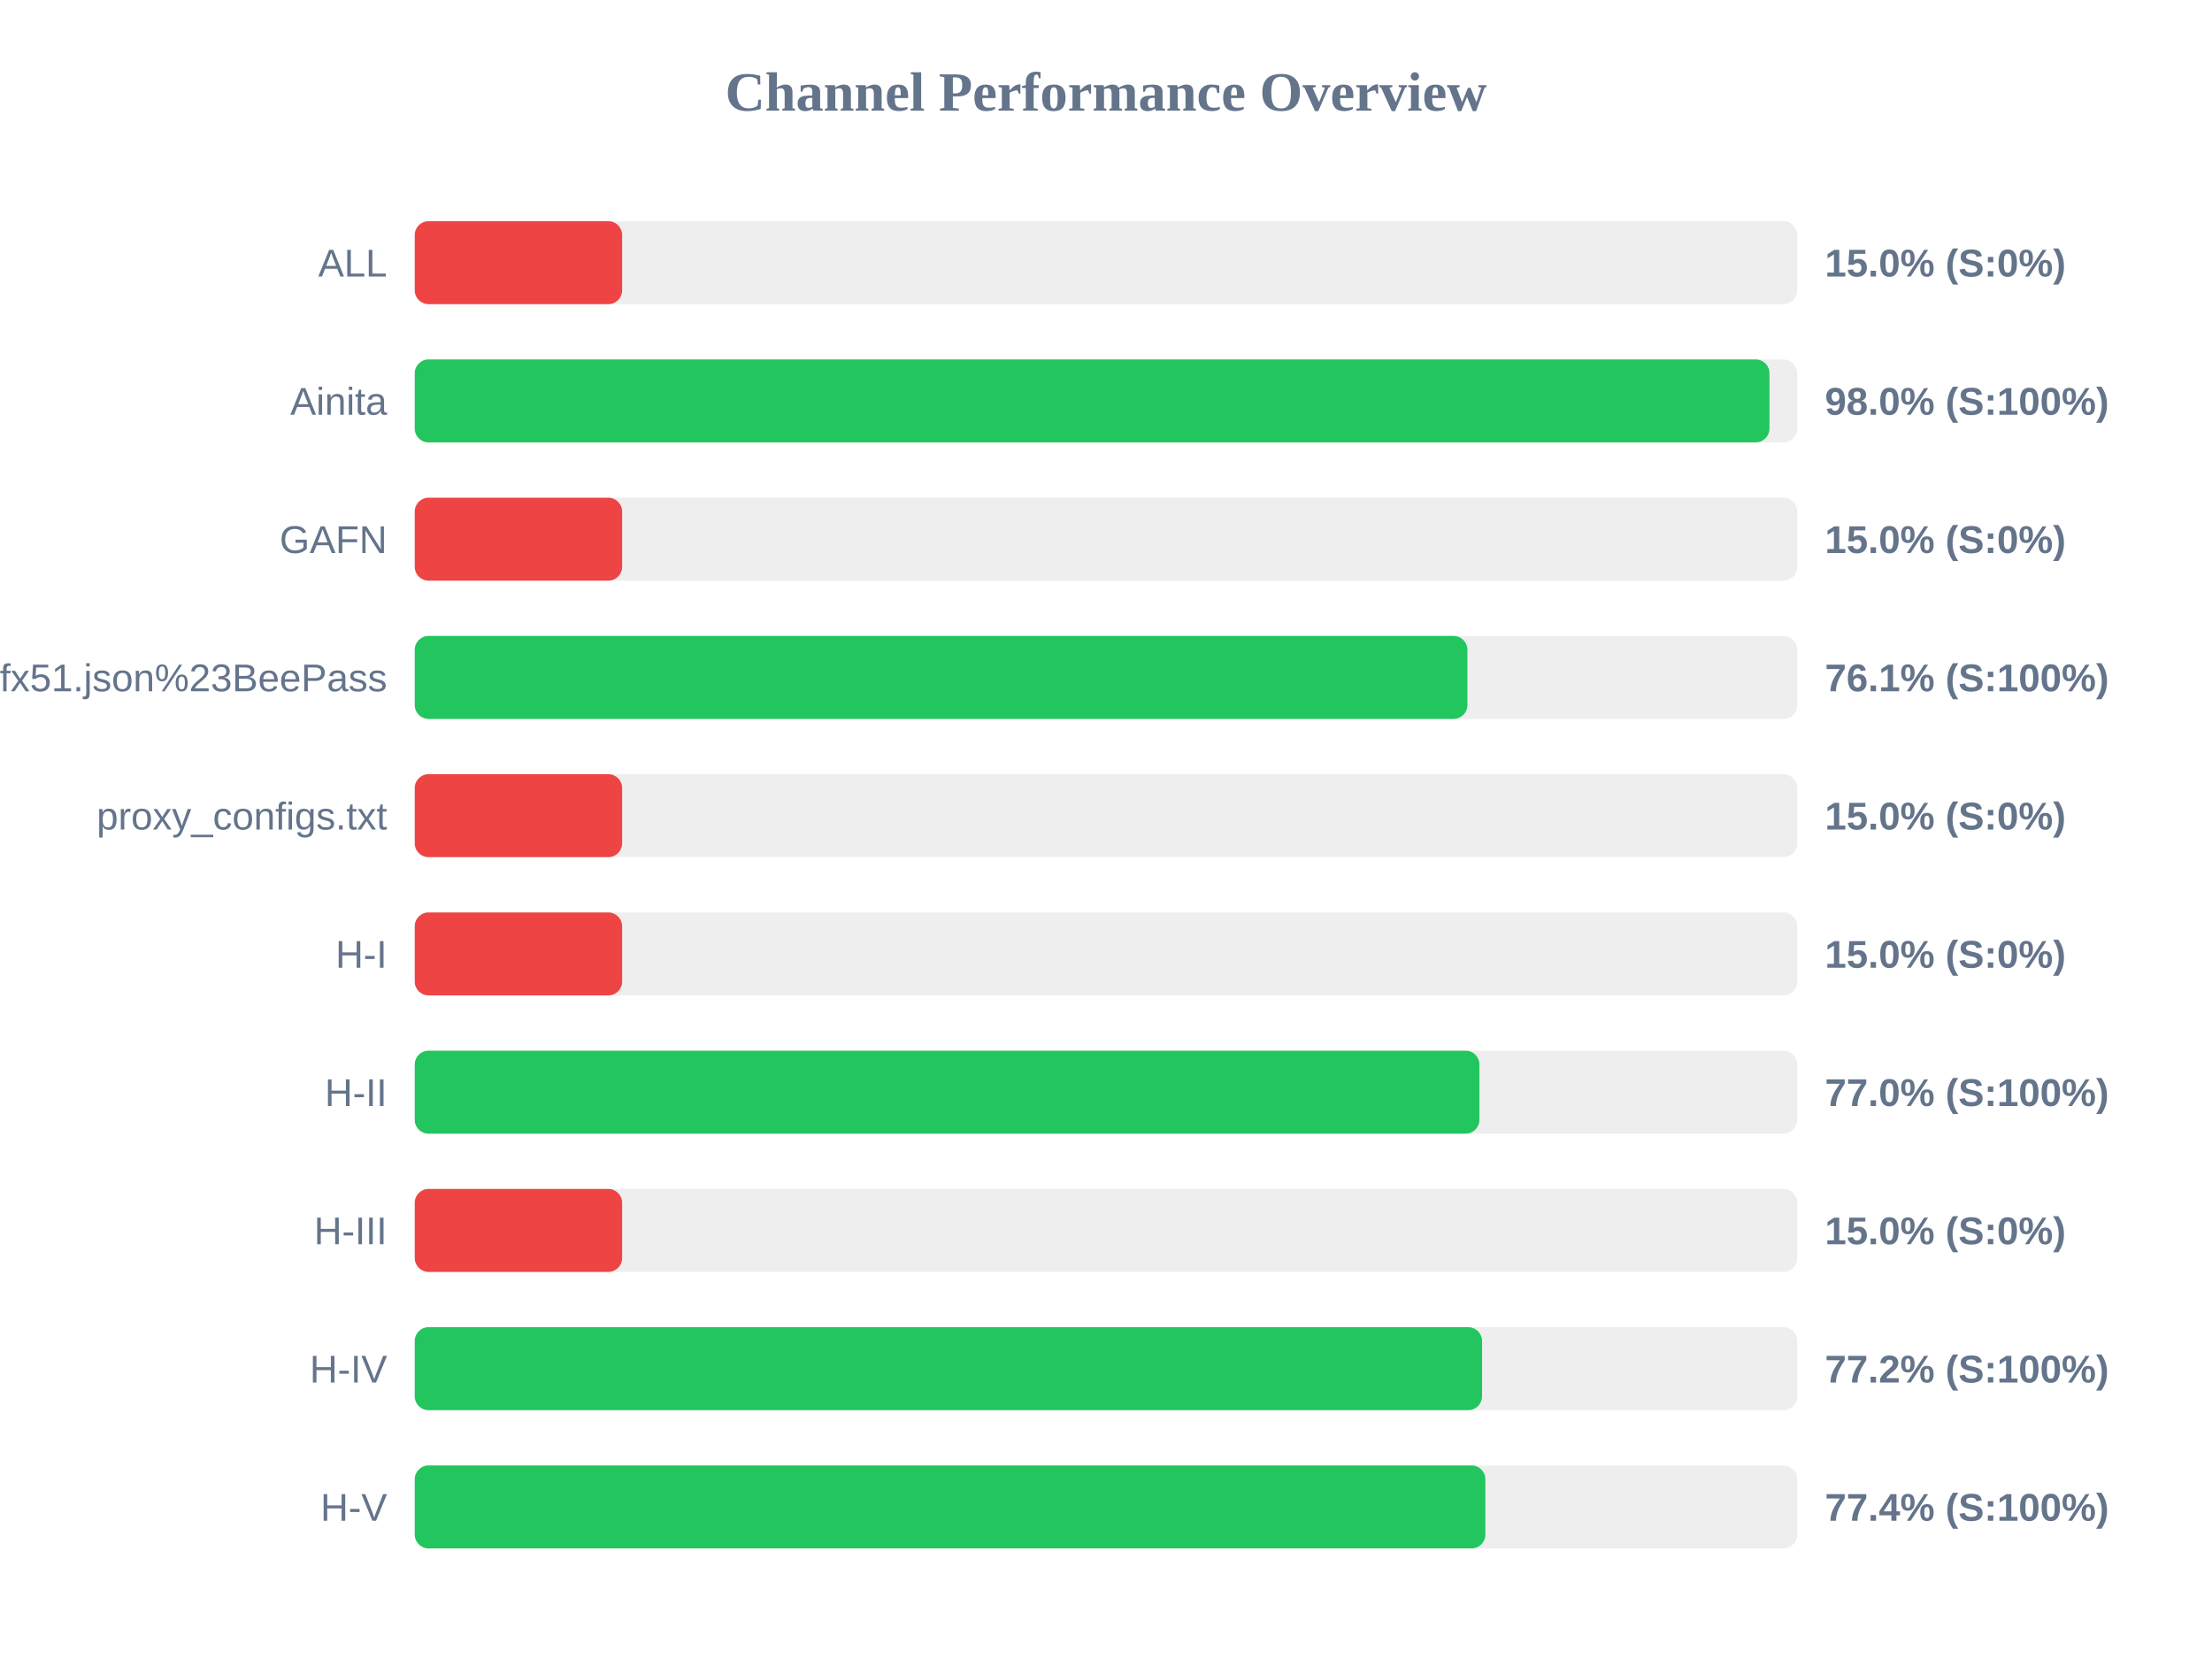
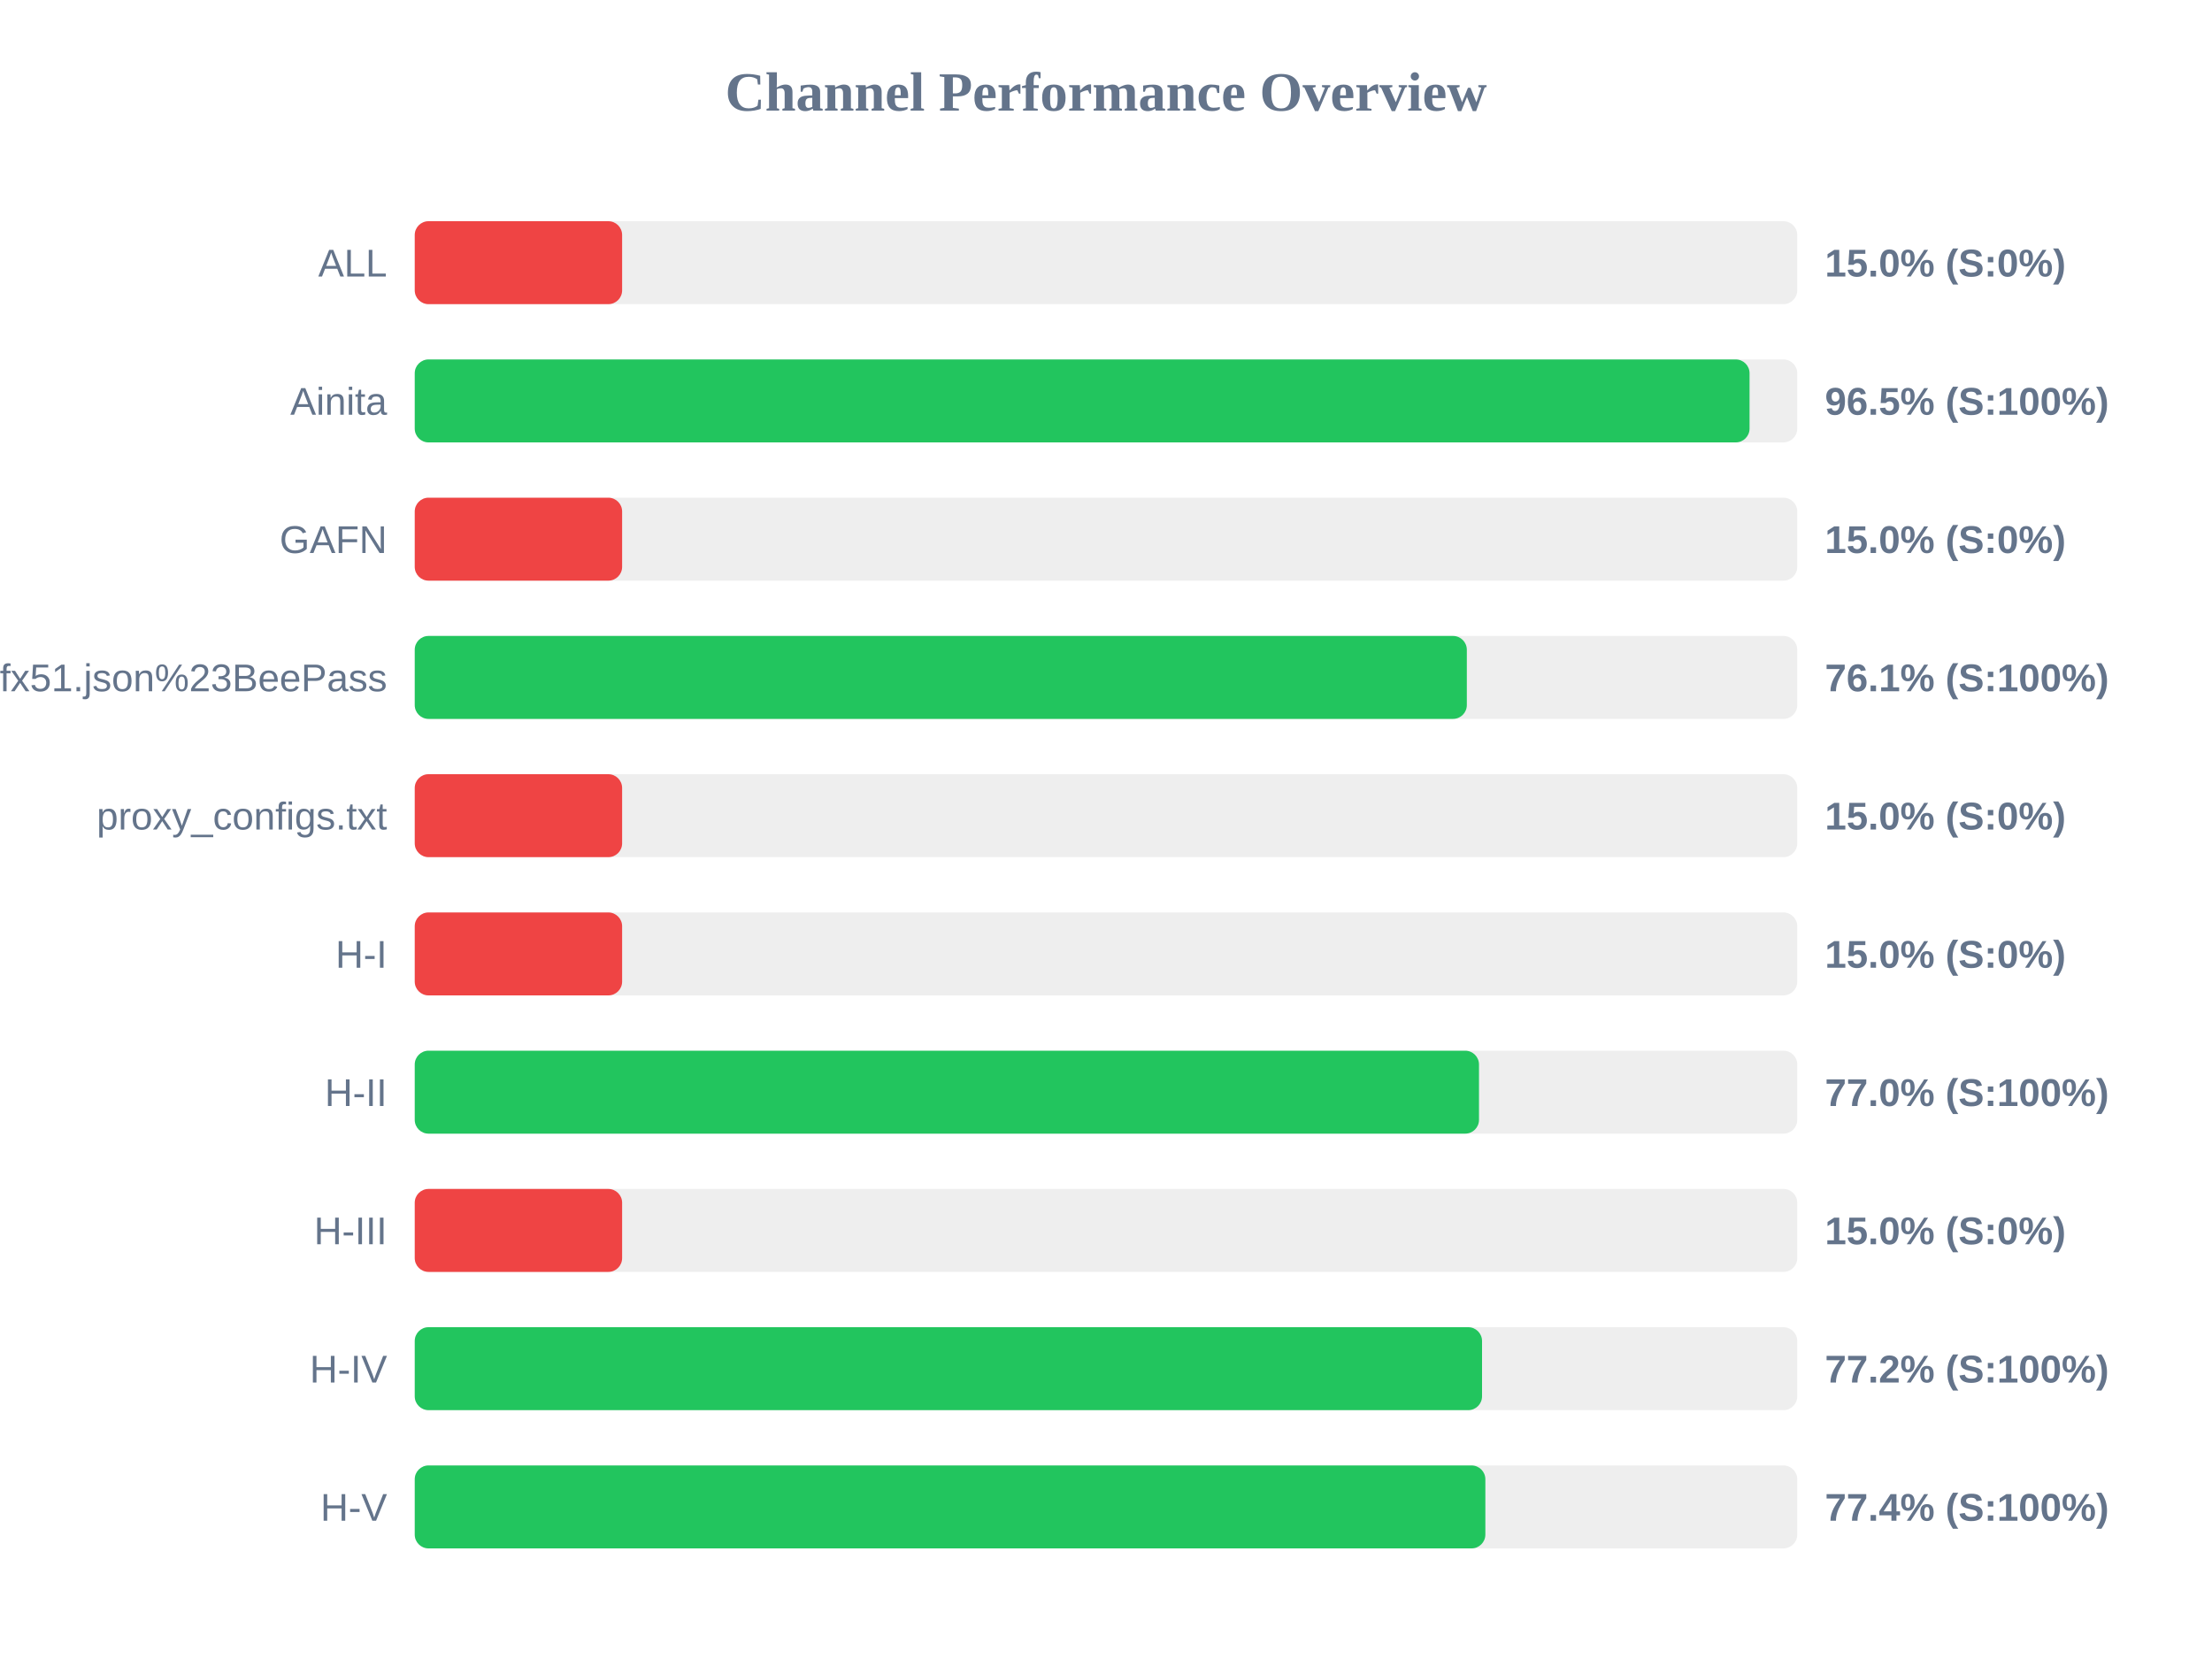
<svg xmlns="http://www.w3.org/2000/svg" width="800" height="600" version="1.1">
  <style>
        .row { font: 14px Arial; fill: #64748b; }
        .score { font: bold 14px Arial; fill: #64748b; }
    </style>
  <text x="400" y="40" text-anchor="middle" font-size="20px" font-weight="bold" fill="#64748b">Channel Performance Overview</text>
  <rect x="150" y="80" width="500" height="30" fill="#eee" rx="5" />
  <rect x="150" y="80" width="75.0" height="30" fill="#ef4444" rx="5" />
  <text x="140" y="100" text-anchor="end" class="row">ALL</text>
  <text x="660" y="100" text-anchor="start" class="score">15.0% (S:0%)</text>
  <rect x="150" y="130" width="500" height="30" fill="#eee" rx="5" />
-   <rect x="150" y="130" width="489.95" height="30" fill="#22c55e" rx="5" />
+   <rect x="150" y="130" width="482.75" height="30" fill="#22c55e" rx="5" />
  <text x="140" y="150" text-anchor="end" class="row">Ainita</text>
-   <text x="660" y="150" text-anchor="start" class="score">98.0% (S:100%)</text>
+   <text x="660" y="150" text-anchor="start" class="score">96.5% (S:100%)</text>
  <rect x="150" y="180" width="500" height="30" fill="#eee" rx="5" />
  <rect x="150" y="180" width="75.0" height="30" fill="#ef4444" rx="5" />
  <text x="140" y="200" text-anchor="end" class="row">GAFN</text>
  <text x="660" y="200" text-anchor="start" class="score">15.0% (S:0%)</text>
  <rect x="150" y="230" width="500" height="30" fill="#eee" rx="5" />
-   <rect x="150" y="230" width="380.7" height="30" fill="#22c55e" rx="5" />
+   <rect x="150" y="230" width="380.5" height="30" fill="#22c55e" rx="5" />
  <text x="140" y="250" text-anchor="end" class="row">sub?s=ssconf%3A%2F%2Fs3.amazonaws.com%2Fbeedynconprd%2Fzf38bv6oxi1nv3wfkpmxyfl8yj5fargza3foantoalu16vznl0ckxx7bgf1ufx51.json%23BeePass</text>
  <text x="660" y="250" text-anchor="start" class="score">76.1% (S:100%)</text>
  <rect x="150" y="280" width="500" height="30" fill="#eee" rx="5" />
  <rect x="150" y="280" width="75.0" height="30" fill="#ef4444" rx="5" />
  <text x="140" y="300" text-anchor="end" class="row">proxy_configs.txt</text>
  <text x="660" y="300" text-anchor="start" class="score">15.0% (S:0%)</text>
  <rect x="150" y="330" width="500" height="30" fill="#eee" rx="5" />
  <rect x="150" y="330" width="75.0" height="30" fill="#ef4444" rx="5" />
  <text x="140" y="350" text-anchor="end" class="row">H-I</text>
  <text x="660" y="350" text-anchor="start" class="score">15.0% (S:0%)</text>
  <rect x="150" y="380" width="500" height="30" fill="#eee" rx="5" />
-   <rect x="150" y="380" width="385.05" height="30" fill="#22c55e" rx="5" />
+   <rect x="150" y="380" width="384.9" height="30" fill="#22c55e" rx="5" />
  <text x="140" y="400" text-anchor="end" class="row">H-II</text>
  <text x="660" y="400" text-anchor="start" class="score">77.0% (S:100%)</text>
  <rect x="150" y="430" width="500" height="30" fill="#eee" rx="5" />
  <rect x="150" y="430" width="75.0" height="30" fill="#ef4444" rx="5" />
  <text x="140" y="450" text-anchor="end" class="row">H-III</text>
  <text x="660" y="450" text-anchor="start" class="score">15.0% (S:0%)</text>
  <rect x="150" y="480" width="500" height="30" fill="#eee" rx="5" />
  <rect x="150" y="480" width="386.0" height="30" fill="#22c55e" rx="5" />
  <text x="140" y="500" text-anchor="end" class="row">H-IV</text>
  <text x="660" y="500" text-anchor="start" class="score">77.2% (S:100%)</text>
  <rect x="150" y="530" width="500" height="30" fill="#eee" rx="5" />
  <rect x="150" y="530" width="387.2" height="30" fill="#22c55e" rx="5" />
  <text x="140" y="550" text-anchor="end" class="row">H-V</text>
  <text x="660" y="550" text-anchor="start" class="score">77.4% (S:100%)</text>
</svg>
